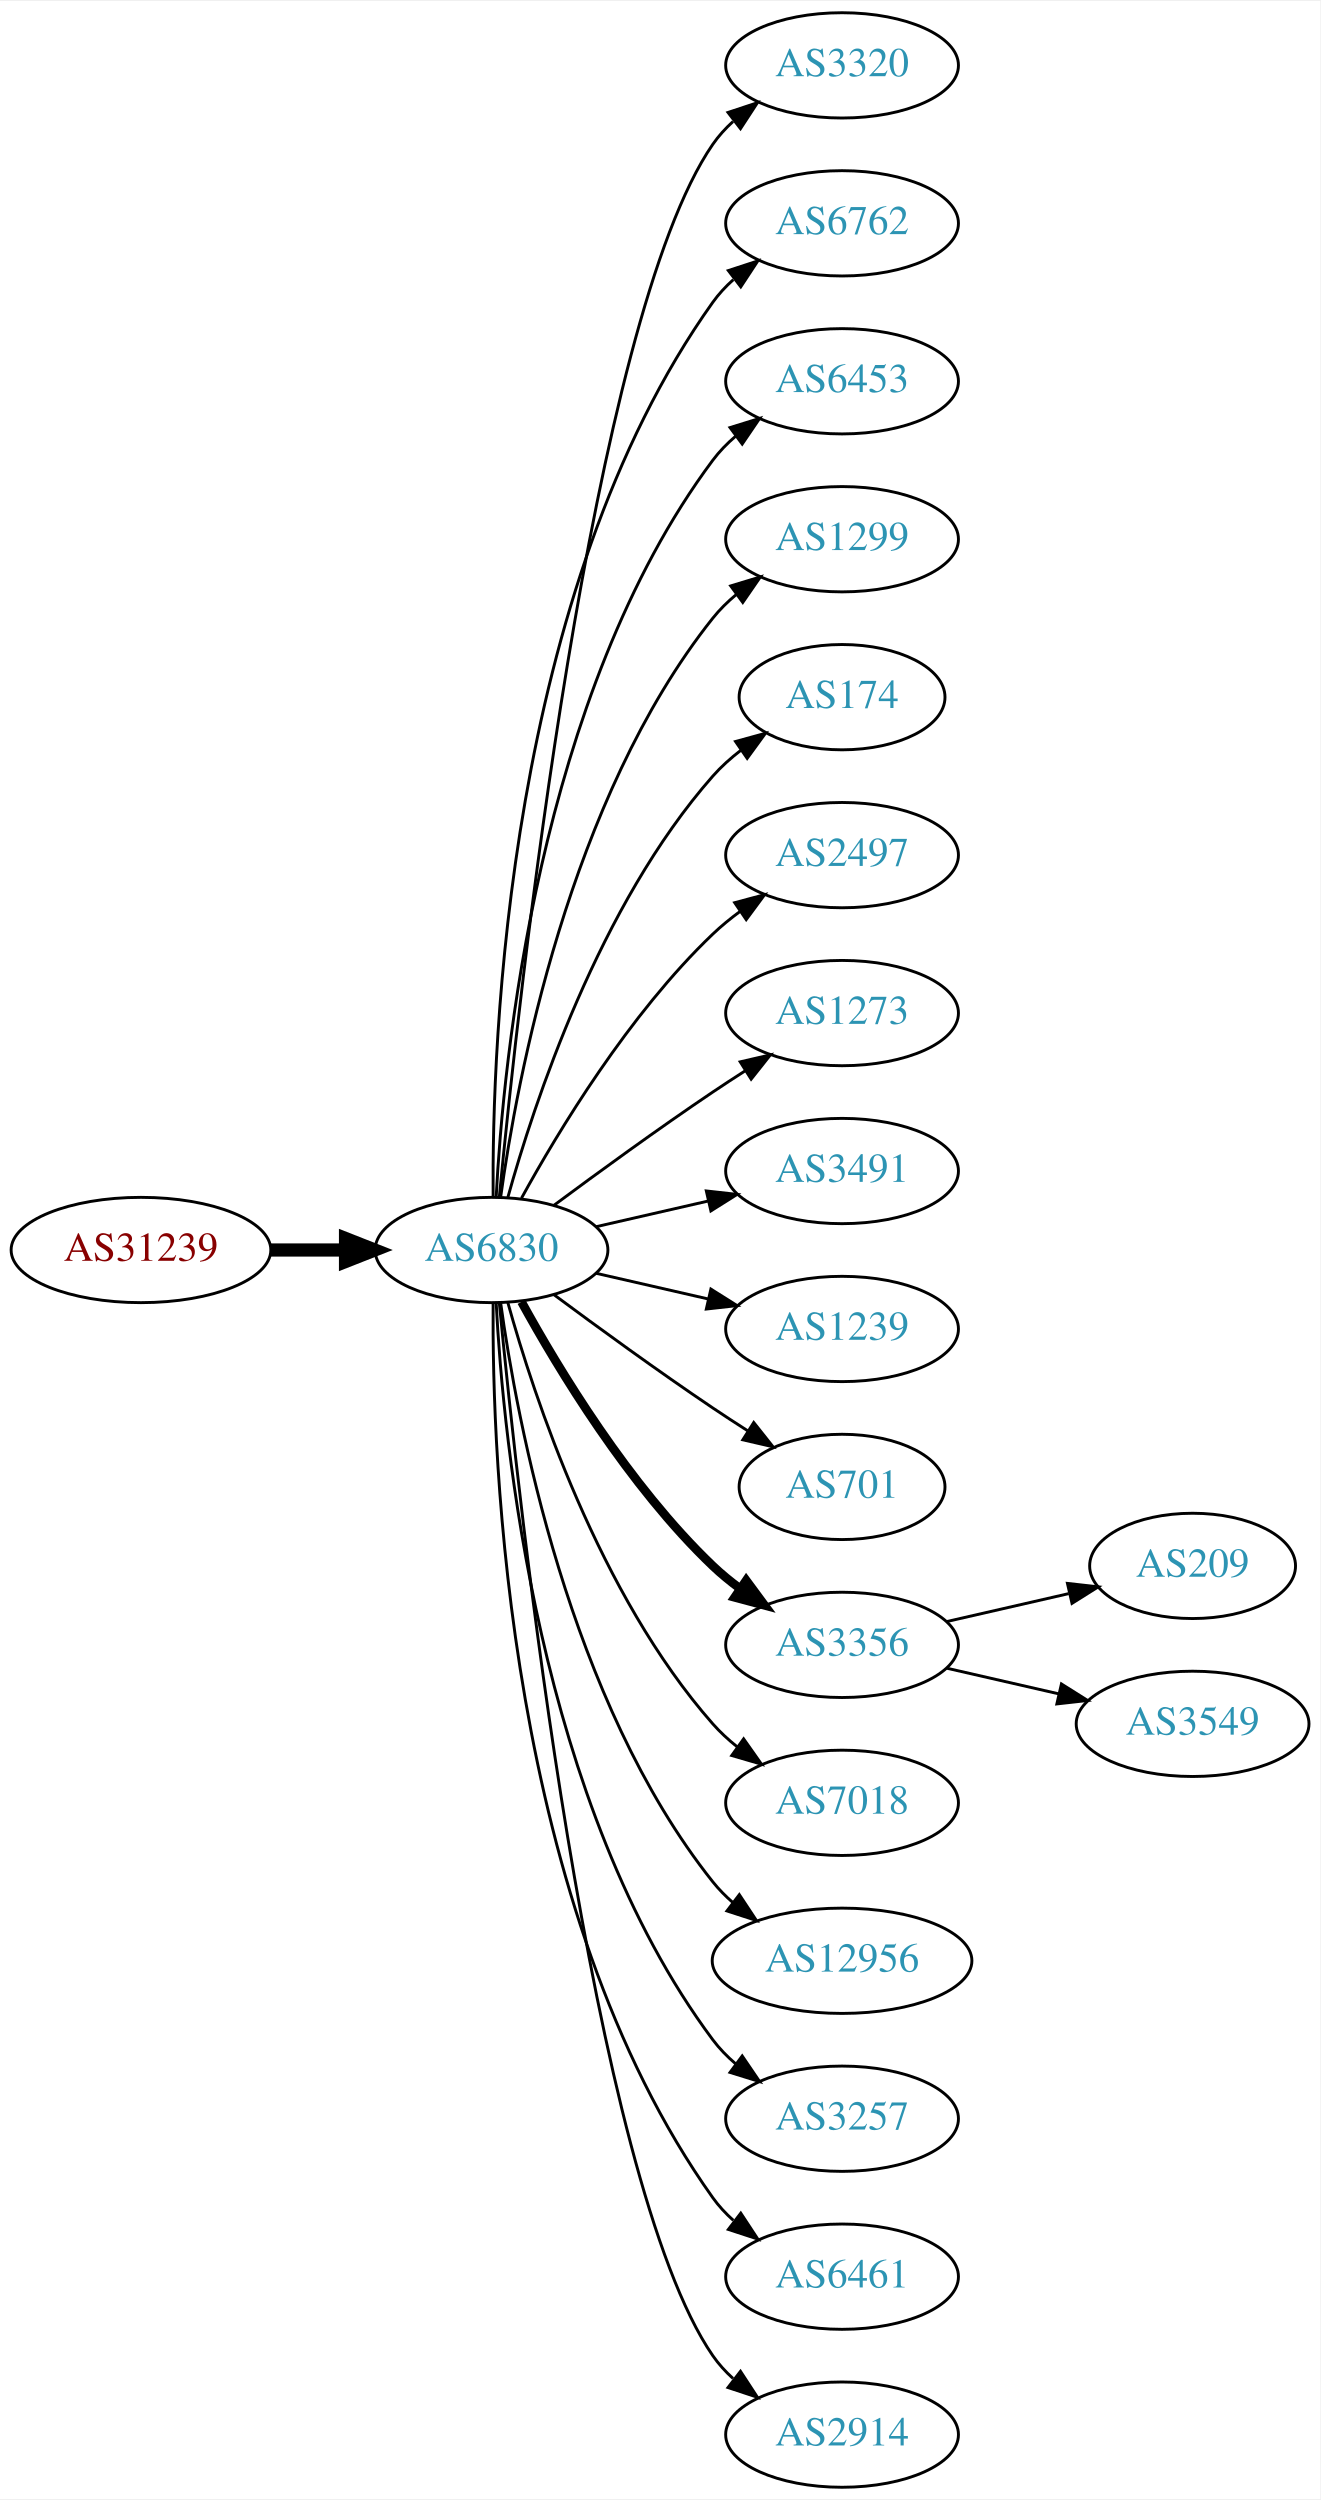
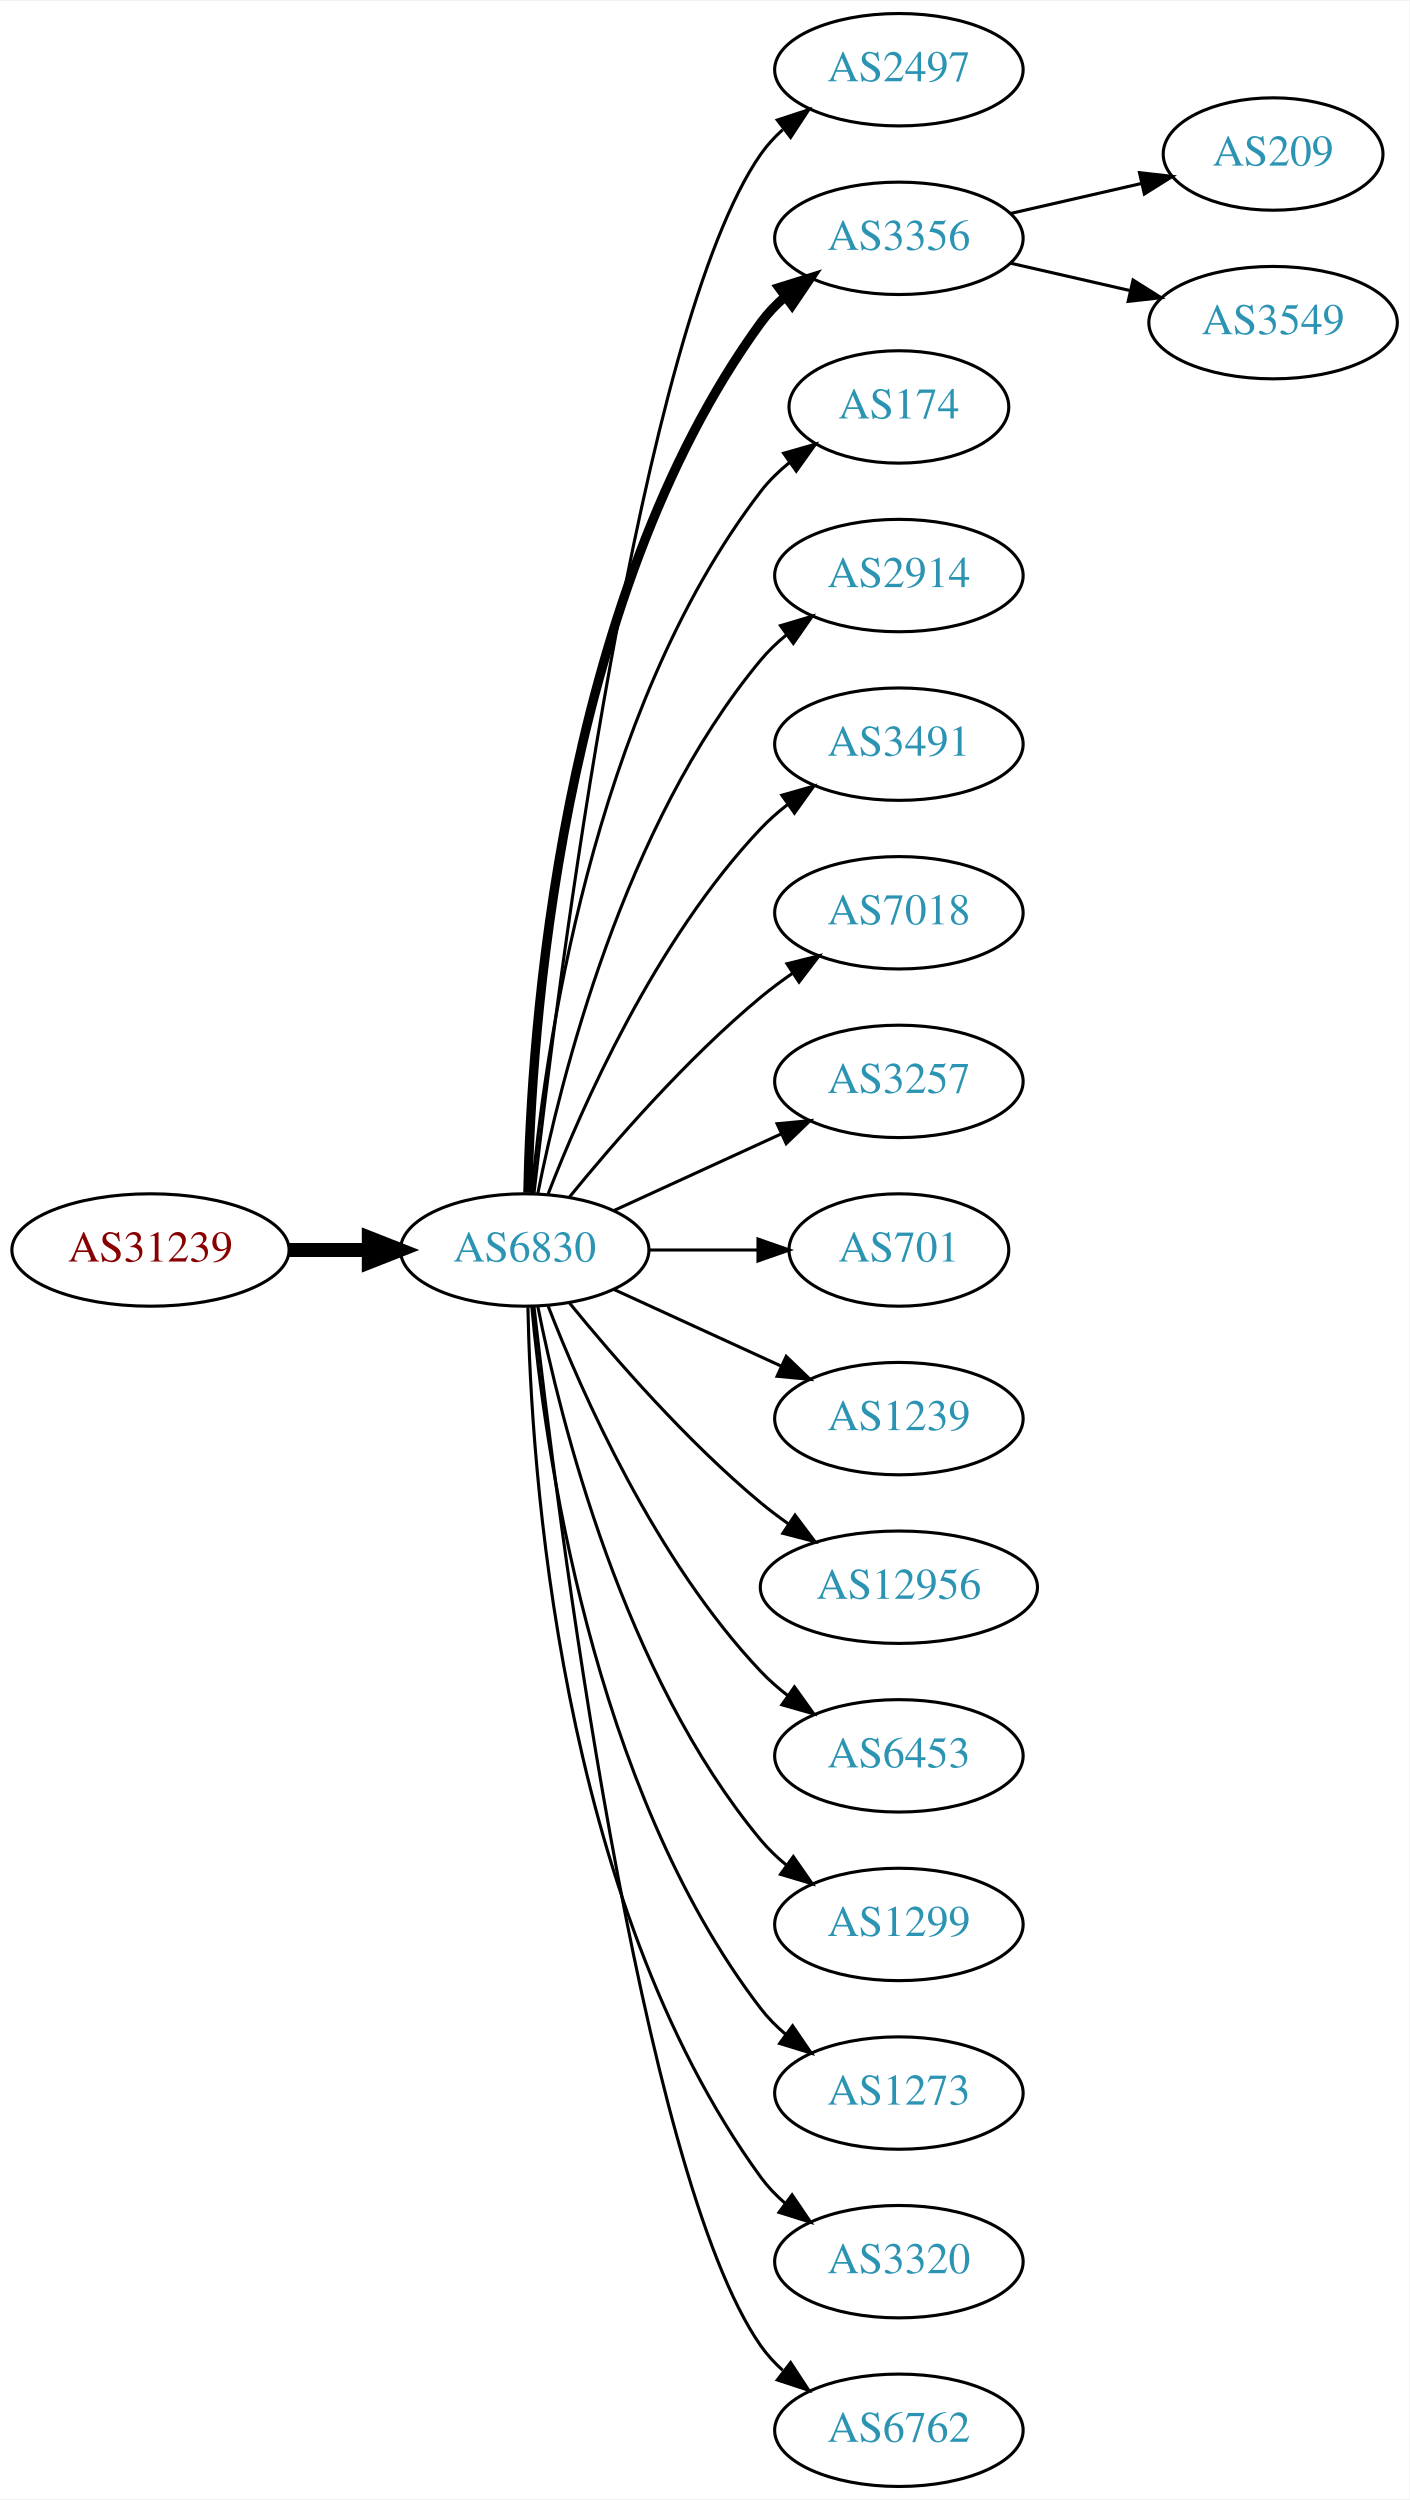
- <svg xmlns="http://www.w3.org/2000/svg" xmlns:xlink="http://www.w3.org/1999/xlink" width="451pt" height="854pt" viewBox="0.00 0.00 451.37 854.00">
-   <g id="graph0" class="graph" transform="scale(1 1) rotate(0) translate(4 850)">
-     <polygon fill="white" stroke="none" points="-4,4 -4,-850 447.37,-850 447.37,4 -4,4" />
+ <svg xmlns="http://www.w3.org/2000/svg" xmlns:xlink="http://www.w3.org/1999/xlink" width="451pt" height="800pt" viewBox="0.00 0.00 451.37 800.00">
+   <g id="graph0" class="graph" transform="scale(1 1) rotate(0) translate(4 796)">
+     <polygon fill="white" stroke="none" points="-4,4 -4,-796 447.37,-796 447.37,4 -4,4" />
    <g id="node1" class="node">
      <g id="a_node1">
        <a xlink:href="/asn/31239" xlink:title="AS31239 ~ -- Funknetz / VIX [AT]">
-           <ellipse fill="#ffffff" stroke="black" cx="44.196" cy="-423" rx="44.393" ry="18" />
-           <text text-anchor="middle" x="44.196" y="-419.3" font-family="Times,serif" font-size="14.00" fill="#880000">AS31239</text>
+           <ellipse fill="#ffffff" stroke="black" cx="44.196" cy="-396" rx="44.393" ry="18" />
+           <text text-anchor="middle" x="44.196" y="-392.3" font-family="Times,serif" font-size="14.00" fill="#880000">AS31239</text>
        </a>
      </g>
    </g>
    <g id="node2" class="node">
      <g id="a_node2">
        <a xlink:href="/asn/6830" xlink:title="AS6830 ~ LGI-UPC [AT]">
-           <ellipse fill="#ffffff" stroke="black" cx="164.039" cy="-423" rx="39.794" ry="18" />
-           <text text-anchor="middle" x="164.039" y="-419.3" font-family="Times,serif" font-size="14.00" fill="#2c94b3">AS6830</text>
+           <ellipse fill="#ffffff" stroke="black" cx="164.039" cy="-396" rx="39.794" ry="18" />
+           <text text-anchor="middle" x="164.039" y="-392.3" font-family="Times,serif" font-size="14.00" fill="#2c94b3">AS6830</text>
        </a>
      </g>
    </g>
    <g id="edge1" class="edge">
-       <path fill="none" stroke="black" stroke-width="4.5" d="M88.407,-423C96.72,-423 105.482,-423 113.965,-423" />
-       <polygon fill="black" stroke="black" stroke-width="4.5" points="114.123,-426.938 124.123,-423 114.123,-419.063 114.123,-426.938" />
+       <path fill="none" stroke="black" stroke-width="4.5" d="M88.407,-396C96.72,-396 105.482,-396 113.965,-396" />
+       <polygon fill="black" stroke="black" stroke-width="4.5" points="114.123,-399.938 124.123,-396 114.123,-392.063 114.123,-399.938" />
    </g>
    <g id="node3" class="node">
      <g id="a_node3">
-         <a xlink:href="/asn/3320" xlink:title="AS3320 ~ DTAG [DE]">
-           <ellipse fill="#ffffff" stroke="black" cx="283.881" cy="-828" rx="39.794" ry="18" />
-           <text text-anchor="middle" x="283.881" y="-824.3" font-family="Times,serif" font-size="14.00" fill="#2c94b3">AS3320</text>
+         <a xlink:href="/asn/2497" xlink:title="AS2497 ~ Internet Initiative Japan Inc. [JP]">
+           <ellipse fill="#ffffff" stroke="black" cx="283.881" cy="-774" rx="39.794" ry="18" />
+           <text text-anchor="middle" x="283.881" y="-770.3" font-family="Times,serif" font-size="14.00" fill="#2c94b3">AS2497</text>
        </a>
      </g>
    </g>
    <g id="edge2" class="edge">
-       <path fill="none" stroke="black" d="M166.704,-441.084C173.154,-508.004 198.206,-740.832 239.685,-801 241.643,-803.84 244.006,-806.441 246.607,-808.81" />
-       <polygon fill="black" stroke="black" points="244.89,-811.905 254.95,-815.229 249.159,-806.357 244.89,-811.905" />
+       <path fill="none" stroke="black" d="M167.009,-414.101C174.237,-477.928 200.915,-691.628 239.685,-747 241.663,-749.825 244.041,-752.416 246.652,-754.779" />
+       <polygon fill="black" stroke="black" points="244.945,-757.881 255.01,-761.188 249.204,-752.326 244.945,-757.881" />
    </g>
    <g id="node4" class="node">
      <g id="a_node4">
-         <a xlink:href="/asn/6762" xlink:title="AS6762 ~ TELECOM ITALIA SPARKLE S.p.A. [IT]">
-           <ellipse fill="#ffffff" stroke="black" cx="283.881" cy="-774" rx="39.794" ry="18" />
-           <text text-anchor="middle" x="283.881" y="-770.3" font-family="Times,serif" font-size="14.00" fill="#2c94b3">AS6762</text>
+         <a xlink:href="/asn/3356" xlink:title="AS3356 ~ Level 3 Parent, LLC [US]">
+           <ellipse fill="#ffffff" stroke="black" cx="283.881" cy="-720" rx="39.794" ry="18" />
+           <text text-anchor="middle" x="283.881" y="-716.3" font-family="Times,serif" font-size="14.00" fill="#2c94b3">AS3356</text>
        </a>
      </g>
    </g>
    <g id="edge3" class="edge">
-       <path fill="none" stroke="black" d="M164.587,-441.063C164.168,-493.503 169.322,-648.293 239.685,-747 241.687,-749.809 244.082,-752.388 246.703,-754.743" />
-       <polygon fill="black" stroke="black" points="245.007,-757.852 255.079,-761.139 249.255,-752.288 245.007,-757.852" />
+       <path fill="none" stroke="black" stroke-width="3" d="M165.071,-414.337C166.044,-464.079 174.763,-603.806 239.685,-693 241.897,-696.039 244.565,-698.813 247.477,-701.326" />
+       <polygon fill="black" stroke="black" stroke-width="3" points="245.495,-704.214 255.608,-707.373 249.672,-698.597 245.495,-704.214" />
    </g>
    <g id="node5" class="node">
      <g id="a_node5">
-         <a xlink:href="/asn/6453" xlink:title="AS6453 ~ TATA COMMUNICATIONS (AMERICA) INC [US]">
-           <ellipse fill="#ffffff" stroke="black" cx="283.881" cy="-720" rx="39.794" ry="18" />
-           <text text-anchor="middle" x="283.881" y="-716.3" font-family="Times,serif" font-size="14.00" fill="#2c94b3">AS6453</text>
+         <a xlink:href="/asn/174" xlink:title="AS174 ~ Cogent Communications [US]">
+           <ellipse fill="#ffffff" stroke="black" cx="283.881" cy="-666" rx="35.194" ry="18" />
+           <text text-anchor="middle" x="283.881" y="-662.3" font-family="Times,serif" font-size="14.00" fill="#2c94b3">AS174</text>
        </a>
      </g>
    </g>
    <g id="edge4" class="edge">
-       <path fill="none" stroke="black" d="M165.63,-441.023C168.007,-487.412 179.925,-612.893 239.685,-693 241.933,-696.013 244.624,-698.769 247.551,-701.272" />
-       <polygon fill="black" stroke="black" points="245.582,-704.169 255.702,-707.303 249.746,-698.542 245.582,-704.169" />
+       <path fill="none" stroke="black" d="M166.323,-414.117C170.221,-457.332 185.238,-568.131 239.685,-639 242.292,-642.393 245.455,-645.467 248.873,-648.223" />
+       <polygon fill="black" stroke="black" points="246.976,-651.168 257.164,-654.073 251.011,-645.448 246.976,-651.168" />
    </g>
    <g id="node6" class="node">
      <g id="a_node6">
-         <a xlink:href="/asn/1299" xlink:title="AS1299 ~ Telia Carrier [EU]">
-           <ellipse fill="#ffffff" stroke="black" cx="283.881" cy="-666" rx="39.794" ry="18" />
-           <text text-anchor="middle" x="283.881" y="-662.3" font-family="Times,serif" font-size="14.00" fill="#2c94b3">AS1299</text>
+         <a xlink:href="/asn/2914" xlink:title="AS2914 ~ NTT America, Inc. [US]">
+           <ellipse fill="#ffffff" stroke="black" cx="283.881" cy="-612" rx="39.794" ry="18" />
+           <text text-anchor="middle" x="283.881" y="-608.3" font-family="Times,serif" font-size="14.00" fill="#2c94b3">AS2914</text>
        </a>
      </g>
    </g>
    <g id="edge5" class="edge">
-       <path fill="none" stroke="black" d="M167.178,-441.17C172.678,-480.974 190.504,-577.233 239.685,-639 242.026,-641.94 244.781,-644.649 247.747,-647.121" />
-       <polygon fill="black" stroke="black" points="245.812,-650.042 255.953,-653.11 249.939,-644.388 245.812,-650.042" />
+       <path fill="none" stroke="black" d="M168.237,-414.073C175.401,-450.141 195.675,-532.125 239.685,-585 242.09,-587.889 244.886,-590.563 247.879,-593.013" />
+       <polygon fill="black" stroke="black" points="245.967,-595.95 256.122,-598.973 250.069,-590.277 245.967,-595.95" />
    </g>
    <g id="node7" class="node">
      <g id="a_node7">
-         <a xlink:href="/asn/174" xlink:title="AS174 ~ Cogent Communications [US]">
-           <ellipse fill="#ffffff" stroke="black" cx="283.881" cy="-612" rx="35.194" ry="18" />
-           <text text-anchor="middle" x="283.881" y="-608.3" font-family="Times,serif" font-size="14.00" fill="#2c94b3">AS174</text>
+         <a xlink:href="/asn/3491" xlink:title="AS3491 ~ PCCW Global, Inc. [US]">
+           <ellipse fill="#ffffff" stroke="black" cx="283.881" cy="-558" rx="39.794" ry="18" />
+           <text text-anchor="middle" x="283.881" y="-554.3" font-family="Times,serif" font-size="14.00" fill="#2c94b3">AS3491</text>
        </a>
      </g>
    </g>
    <g id="edge6" class="edge">
-       <path fill="none" stroke="black" d="M169.612,-440.946C178.517,-472.995 200.801,-540.842 239.685,-585 242.512,-588.211 245.814,-591.172 249.309,-593.864" />
-       <polygon fill="black" stroke="black" points="247.466,-596.845 257.684,-599.645 251.443,-591.084 247.466,-596.845" />
+       <path fill="none" stroke="black" d="M171.562,-413.994C182.312,-441.728 205.969,-495.429 239.685,-531 242.271,-533.728 245.188,-536.294 248.257,-538.677" />
+       <polygon fill="black" stroke="black" points="246.411,-541.658 256.605,-544.543 250.435,-535.93 246.411,-541.658" />
    </g>
    <g id="node8" class="node">
      <g id="a_node8">
-         <a xlink:href="/asn/2497" xlink:title="AS2497 ~ Internet Initiative Japan Inc. [JP]">
-           <ellipse fill="#ffffff" stroke="black" cx="283.881" cy="-558" rx="39.794" ry="18" />
-           <text text-anchor="middle" x="283.881" y="-554.3" font-family="Times,serif" font-size="14.00" fill="#2c94b3">AS2497</text>
+         <a xlink:href="/asn/7018" xlink:title="AS7018 ~ AT&amp;T Services, Inc. [US]">
+           <ellipse fill="#ffffff" stroke="black" cx="283.881" cy="-504" rx="39.794" ry="18" />
+           <text text-anchor="middle" x="283.881" y="-500.3" font-family="Times,serif" font-size="14.00" fill="#2c94b3">AS7018</text>
        </a>
      </g>
    </g>
    <g id="edge7" class="edge">
-       <path fill="none" stroke="black" d="M174.28,-440.713C186.825,-463.561 211.002,-503.611 239.685,-531 242.553,-533.739 245.742,-536.347 249.051,-538.785" />
-       <polygon fill="black" stroke="black" points="247.175,-541.742 257.411,-544.477 251.114,-535.956 247.175,-541.742" />
+       <path fill="none" stroke="black" d="M178.458,-413.065C192.572,-430.375 215.987,-457.345 239.685,-477 242.901,-479.668 246.402,-482.27 249.972,-484.741" />
+       <polygon fill="black" stroke="black" points="248.05,-487.666 258.329,-490.236 251.896,-481.817 248.05,-487.666" />
    </g>
    <g id="node9" class="node">
      <g id="a_node9">
-         <a xlink:href="/asn/1273" xlink:title="AS1273 ~ Vodafone Group PLC [EU]">
-           <ellipse fill="#ffffff" stroke="black" cx="283.881" cy="-504" rx="39.794" ry="18" />
-           <text text-anchor="middle" x="283.881" y="-500.3" font-family="Times,serif" font-size="14.00" fill="#2c94b3">AS1273</text>
+         <a xlink:href="/asn/3257" xlink:title="AS3257 ~ GTT [DE]">
+           <ellipse fill="#ffffff" stroke="black" cx="283.881" cy="-450" rx="39.794" ry="18" />
+           <text text-anchor="middle" x="283.881" y="-446.3" font-family="Times,serif" font-size="14.00" fill="#2c94b3">AS3257</text>
        </a>
      </g>
    </g>
    <g id="edge8" class="edge">
-       <path fill="none" stroke="black" d="M185.369,-438.277C200.231,-449.304 220.976,-464.407 239.685,-477 243.234,-479.389 246.984,-481.839 250.733,-484.242" />
-       <polygon fill="black" stroke="black" points="249.059,-487.325 259.381,-489.712 252.801,-481.409 249.059,-487.325" />
+       <path fill="none" stroke="black" d="M192.667,-408.661C208.624,-415.973 228.895,-425.261 246.178,-433.181" />
+       <polygon fill="black" stroke="black" points="244.876,-436.435 255.425,-437.419 247.793,-430.071 244.876,-436.435" />
    </g>
    <g id="node10" class="node">
      <g id="a_node10">
-         <a xlink:href="/asn/3491" xlink:title="AS3491 ~ PCCW Global, Inc. [US]">
-           <ellipse fill="#ffffff" stroke="black" cx="283.881" cy="-450" rx="39.794" ry="18" />
-           <text text-anchor="middle" x="283.881" y="-446.3" font-family="Times,serif" font-size="14.00" fill="#2c94b3">AS3491</text>
+         <a xlink:href="/asn/701" xlink:title="AS701 ~ UUNET [US]">
+           <ellipse fill="#ffffff" stroke="black" cx="283.881" cy="-396" rx="35.194" ry="18" />
+           <text text-anchor="middle" x="283.881" y="-392.3" font-family="Times,serif" font-size="14.00" fill="#2c94b3">AS701</text>
        </a>
      </g>
    </g>
    <g id="edge9" class="edge">
-       <path fill="none" stroke="black" d="M199.758,-430.955C211.758,-433.704 225.379,-436.825 238.071,-439.733" />
-       <polygon fill="black" stroke="black" points="237.474,-443.187 248.003,-442.009 239.037,-436.364 237.474,-443.187" />
+       <path fill="none" stroke="black" d="M203.951,-396C215.038,-396 227.198,-396 238.58,-396" />
+       <polygon fill="black" stroke="black" points="238.762,-399.5 248.762,-396 238.762,-392.5 238.762,-399.5" />
    </g>
    <g id="node11" class="node">
      <g id="a_node11">
        <a xlink:href="/asn/1239" xlink:title="AS1239 ~ Sprint [US]">
-           <ellipse fill="#ffffff" stroke="black" cx="283.881" cy="-396" rx="39.794" ry="18" />
-           <text text-anchor="middle" x="283.881" y="-392.3" font-family="Times,serif" font-size="14.00" fill="#2c94b3">AS1239</text>
+           <ellipse fill="#ffffff" stroke="black" cx="283.881" cy="-342" rx="39.794" ry="18" />
+           <text text-anchor="middle" x="283.881" y="-338.3" font-family="Times,serif" font-size="14.00" fill="#2c94b3">AS1239</text>
        </a>
      </g>
    </g>
    <g id="edge10" class="edge">
-       <path fill="none" stroke="black" d="M199.758,-415.045C211.758,-412.296 225.379,-409.175 238.071,-406.267" />
-       <polygon fill="black" stroke="black" points="239.037,-409.636 248.003,-403.991 237.474,-402.813 239.037,-409.636" />
+       <path fill="none" stroke="black" d="M192.667,-383.339C208.624,-376.027 228.895,-366.739 246.178,-358.819" />
+       <polygon fill="black" stroke="black" points="247.793,-361.929 255.425,-354.581 244.876,-355.565 247.793,-361.929" />
    </g>
    <g id="node12" class="node">
      <g id="a_node12">
-         <a xlink:href="/asn/701" xlink:title="AS701 ~ UUNET [US]">
-           <ellipse fill="#ffffff" stroke="black" cx="283.881" cy="-342" rx="35.194" ry="18" />
-           <text text-anchor="middle" x="283.881" y="-338.3" font-family="Times,serif" font-size="14.00" fill="#2c94b3">AS701</text>
+         <a xlink:href="/asn/12956" xlink:title="AS12956 ~ TELXIUS [ES]">
+           <ellipse fill="#ffffff" stroke="black" cx="283.881" cy="-288" rx="44.393" ry="18" />
+           <text text-anchor="middle" x="283.881" y="-284.3" font-family="Times,serif" font-size="14.00" fill="#2c94b3">AS12956</text>
        </a>
      </g>
    </g>
    <g id="edge11" class="edge">
-       <path fill="none" stroke="black" d="M185.369,-407.723C200.231,-396.696 220.976,-381.593 239.685,-369 243.502,-366.431 247.552,-363.79 251.583,-361.214" />
-       <polygon fill="black" stroke="black" points="253.687,-364.025 260.277,-355.729 249.952,-358.105 253.687,-364.025" />
+       <path fill="none" stroke="black" d="M178.458,-378.935C192.572,-361.625 215.987,-334.655 239.685,-315 242.423,-312.729 245.367,-310.506 248.384,-308.37" />
+       <polygon fill="black" stroke="black" points="250.61,-311.092 256.973,-302.621 246.716,-305.275 250.61,-311.092" />
    </g>
    <g id="node13" class="node">
      <g id="a_node13">
-         <a xlink:href="/asn/3356" xlink:title="AS3356 ~ Level 3 Parent, LLC [US]">
-           <ellipse fill="#ffffff" stroke="black" cx="283.881" cy="-288" rx="39.794" ry="18" />
-           <text text-anchor="middle" x="283.881" y="-284.3" font-family="Times,serif" font-size="14.00" fill="#2c94b3">AS3356</text>
+         <a xlink:href="/asn/6453" xlink:title="AS6453 ~ TATA COMMUNICATIONS (AMERICA) INC [US]">
+           <ellipse fill="#ffffff" stroke="black" cx="283.881" cy="-234" rx="39.794" ry="18" />
+           <text text-anchor="middle" x="283.881" y="-230.3" font-family="Times,serif" font-size="14.00" fill="#2c94b3">AS6453</text>
        </a>
      </g>
    </g>
    <g id="edge12" class="edge">
-       <path fill="none" stroke="black" stroke-width="3" d="M174.28,-405.287C186.825,-382.439 211.002,-342.389 239.685,-315 242.553,-312.261 245.742,-309.653 249.051,-307.215" />
-       <polygon fill="black" stroke="black" stroke-width="3" points="251.114,-310.044 257.411,-301.523 247.175,-304.258 251.114,-310.044" />
+       <path fill="none" stroke="black" d="M171.562,-378.006C182.312,-350.272 205.969,-296.571 239.685,-261 242.271,-258.272 245.188,-255.706 248.257,-253.323" />
+       <polygon fill="black" stroke="black" points="250.435,-256.07 256.605,-247.457 246.411,-250.342 250.435,-256.07" />
    </g>
    <g id="node14" class="node">
      <g id="a_node14">
-         <a xlink:href="/asn/7018" xlink:title="AS7018 ~ AT&amp;T Services, Inc. [US]">
-           <ellipse fill="#ffffff" stroke="black" cx="283.881" cy="-234" rx="39.794" ry="18" />
-           <text text-anchor="middle" x="283.881" y="-230.3" font-family="Times,serif" font-size="14.00" fill="#2c94b3">AS7018</text>
+         <a xlink:href="/asn/1299" xlink:title="AS1299 ~ Telia Carrier [EU]">
+           <ellipse fill="#ffffff" stroke="black" cx="283.881" cy="-180" rx="39.794" ry="18" />
+           <text text-anchor="middle" x="283.881" y="-176.3" font-family="Times,serif" font-size="14.00" fill="#2c94b3">AS1299</text>
        </a>
      </g>
    </g>
    <g id="edge13" class="edge">
-       <path fill="none" stroke="black" d="M169.612,-405.054C178.517,-373.005 200.801,-305.158 239.685,-261 242.169,-258.179 245.019,-255.551 248.044,-253.129" />
-       <polygon fill="black" stroke="black" points="250.23,-255.869 256.334,-247.209 246.162,-250.172 250.23,-255.869" />
+       <path fill="none" stroke="black" d="M168.237,-377.927C175.401,-341.859 195.675,-259.875 239.685,-207 242.09,-204.111 244.886,-201.437 247.879,-198.987" />
+       <polygon fill="black" stroke="black" points="250.069,-201.723 256.122,-193.027 245.967,-196.05 250.069,-201.723" />
    </g>
    <g id="node15" class="node">
      <g id="a_node15">
-         <a xlink:href="/asn/12956" xlink:title="AS12956 ~ TELXIUS [ES]">
-           <ellipse fill="#ffffff" stroke="black" cx="283.881" cy="-180" rx="44.393" ry="18" />
-           <text text-anchor="middle" x="283.881" y="-176.3" font-family="Times,serif" font-size="14.00" fill="#2c94b3">AS12956</text>
+         <a xlink:href="/asn/1273" xlink:title="AS1273 ~ Vodafone Group PLC [EU]">
+           <ellipse fill="#ffffff" stroke="black" cx="283.881" cy="-126" rx="39.794" ry="18" />
+           <text text-anchor="middle" x="283.881" y="-122.3" font-family="Times,serif" font-size="14.00" fill="#2c94b3">AS1273</text>
        </a>
      </g>
    </g>
    <g id="edge14" class="edge">
-       <path fill="none" stroke="black" d="M167.178,-404.83C172.678,-365.026 190.504,-268.767 239.685,-207 241.723,-204.44 244.075,-202.056 246.606,-199.851" />
-       <polygon fill="black" stroke="black" points="248.762,-202.609 254.608,-193.773 244.527,-197.035 248.762,-202.609" />
+       <path fill="none" stroke="black" d="M166.323,-377.883C170.221,-334.668 185.238,-223.869 239.685,-153 241.975,-150.019 244.695,-147.284 247.639,-144.795" />
+       <polygon fill="black" stroke="black" points="249.833,-147.527 255.816,-138.782 245.686,-141.887 249.833,-147.527" />
    </g>
    <g id="node16" class="node">
      <g id="a_node16">
-         <a xlink:href="/asn/3257" xlink:title="AS3257 ~ GTT [DE]">
-           <ellipse fill="#ffffff" stroke="black" cx="283.881" cy="-126" rx="39.794" ry="18" />
-           <text text-anchor="middle" x="283.881" y="-122.3" font-family="Times,serif" font-size="14.00" fill="#2c94b3">AS3257</text>
+         <a xlink:href="/asn/3320" xlink:title="AS3320 ~ DTAG [DE]">
+           <ellipse fill="#ffffff" stroke="black" cx="283.881" cy="-72" rx="39.794" ry="18" />
+           <text text-anchor="middle" x="283.881" y="-68.3" font-family="Times,serif" font-size="14.00" fill="#2c94b3">AS3320</text>
        </a>
      </g>
    </g>
    <g id="edge15" class="edge">
-       <path fill="none" stroke="black" d="M165.63,-404.977C168.007,-358.588 179.925,-233.107 239.685,-153 241.933,-149.987 244.624,-147.231 247.551,-144.728" />
-       <polygon fill="black" stroke="black" points="249.746,-147.458 255.702,-138.697 245.582,-141.831 249.746,-147.458" />
+       <path fill="none" stroke="black" d="M165.071,-377.663C166.044,-327.921 174.763,-188.194 239.685,-99 241.897,-95.961 244.565,-93.187 247.477,-90.674" />
+       <polygon fill="black" stroke="black" points="249.672,-93.403 255.608,-84.627 245.495,-87.786 249.672,-93.403" />
    </g>
    <g id="node17" class="node">
      <g id="a_node17">
-         <a xlink:href="/asn/6461" xlink:title="AS6461 ~ Zayo Bandwidth [US]">
-           <ellipse fill="#ffffff" stroke="black" cx="283.881" cy="-72" rx="39.794" ry="18" />
-           <text text-anchor="middle" x="283.881" y="-68.3" font-family="Times,serif" font-size="14.00" fill="#2c94b3">AS6461</text>
+         <a xlink:href="/asn/6762" xlink:title="AS6762 ~ TELECOM ITALIA SPARKLE S.p.A. [IT]">
+           <ellipse fill="#ffffff" stroke="black" cx="283.881" cy="-18" rx="39.794" ry="18" />
+           <text text-anchor="middle" x="283.881" y="-14.3" font-family="Times,serif" font-size="14.00" fill="#2c94b3">AS6762</text>
        </a>
      </g>
    </g>
    <g id="edge16" class="edge">
-       <path fill="none" stroke="black" d="M164.587,-404.937C164.168,-352.497 169.322,-197.707 239.685,-99 241.687,-96.192 244.082,-93.612 246.703,-91.257" />
-       <polygon fill="black" stroke="black" points="249.255,-93.712 255.079,-84.861 245.007,-88.148 249.255,-93.712" />
+       <path fill="none" stroke="black" d="M167.009,-377.899C174.237,-314.072 200.915,-100.372 239.685,-45 241.663,-42.175 244.041,-39.584 246.652,-37.221" />
+       <polygon fill="black" stroke="black" points="249.204,-39.674 255.01,-30.812 244.945,-34.119 249.204,-39.674" />
    </g>
    <g id="node18" class="node">
      <g id="a_node18">
-         <a xlink:href="/asn/2914" xlink:title="AS2914 ~ NTT America, Inc. [US]">
-           <ellipse fill="#ffffff" stroke="black" cx="283.881" cy="-18" rx="39.794" ry="18" />
-           <text text-anchor="middle" x="283.881" y="-14.3" font-family="Times,serif" font-size="14.00" fill="#2c94b3">AS2914</text>
+         <a xlink:href="/asn/209" xlink:title="AS209 ~ CenturyLink Communications, LLC [US]">
+           <ellipse fill="#ffffff" stroke="black" cx="403.724" cy="-747" rx="35.194" ry="18" />
+           <text text-anchor="middle" x="403.724" y="-743.3" font-family="Times,serif" font-size="14.00" fill="#2c94b3">AS209</text>
        </a>
      </g>
    </g>
    <g id="edge17" class="edge">
-       <path fill="none" stroke="black" d="M166.704,-404.916C173.154,-337.996 198.206,-105.168 239.685,-45 241.643,-42.16 244.006,-39.559 246.607,-37.19" />
-       <polygon fill="black" stroke="black" points="249.159,-39.642 254.95,-30.771 244.89,-34.095 249.159,-39.642" />
+       <path fill="none" stroke="black" d="M319.6,-727.955C332.693,-730.955 347.715,-734.396 361.356,-737.522" />
+       <polygon fill="black" stroke="black" points="360.934,-741.016 371.463,-739.838 362.497,-734.193 360.934,-741.016" />
    </g>
    <g id="node19" class="node">
      <g id="a_node19">
-         <a xlink:href="/asn/209" xlink:title="AS209 ~ CenturyLink Communications, LLC [US]">
-           <ellipse fill="#ffffff" stroke="black" cx="403.724" cy="-315" rx="35.194" ry="18" />
-           <text text-anchor="middle" x="403.724" y="-311.3" font-family="Times,serif" font-size="14.00" fill="#2c94b3">AS209</text>
+         <a xlink:href="/asn/3549" xlink:title="AS3549 ~ Level 3 Parent, LLC [US]">
+           <ellipse fill="#ffffff" stroke="black" cx="403.724" cy="-693" rx="39.794" ry="18" />
+           <text text-anchor="middle" x="403.724" y="-689.3" font-family="Times,serif" font-size="14.00" fill="#2c94b3">AS3549</text>
        </a>
      </g>
    </g>
    <g id="edge18" class="edge">
-       <path fill="none" stroke="black" d="M319.6,-295.955C332.693,-298.955 347.715,-302.396 361.356,-305.522" />
-       <polygon fill="black" stroke="black" points="360.934,-309.016 371.463,-307.838 362.497,-302.193 360.934,-309.016" />
-     </g>
-     <g id="node20" class="node">
-       <g id="a_node20">
-         <a xlink:href="/asn/3549" xlink:title="AS3549 ~ Level 3 Parent, LLC [US]">
-           <ellipse fill="#ffffff" stroke="black" cx="403.724" cy="-261" rx="39.794" ry="18" />
-           <text text-anchor="middle" x="403.724" y="-257.3" font-family="Times,serif" font-size="14.00" fill="#2c94b3">AS3549</text>
-         </a>
-       </g>
-     </g>
-     <g id="edge19" class="edge">
-       <path fill="none" stroke="black" d="M319.6,-280.045C331.6,-277.296 345.221,-274.175 357.914,-271.267" />
-       <polygon fill="black" stroke="black" points="358.88,-274.636 367.845,-268.991 357.316,-267.813 358.88,-274.636" />
+       <path fill="none" stroke="black" d="M319.6,-712.045C331.6,-709.296 345.221,-706.175 357.914,-703.267" />
+       <polygon fill="black" stroke="black" points="358.88,-706.636 367.845,-700.991 357.316,-699.813 358.88,-706.636" />
    </g>
  </g>
</svg>
